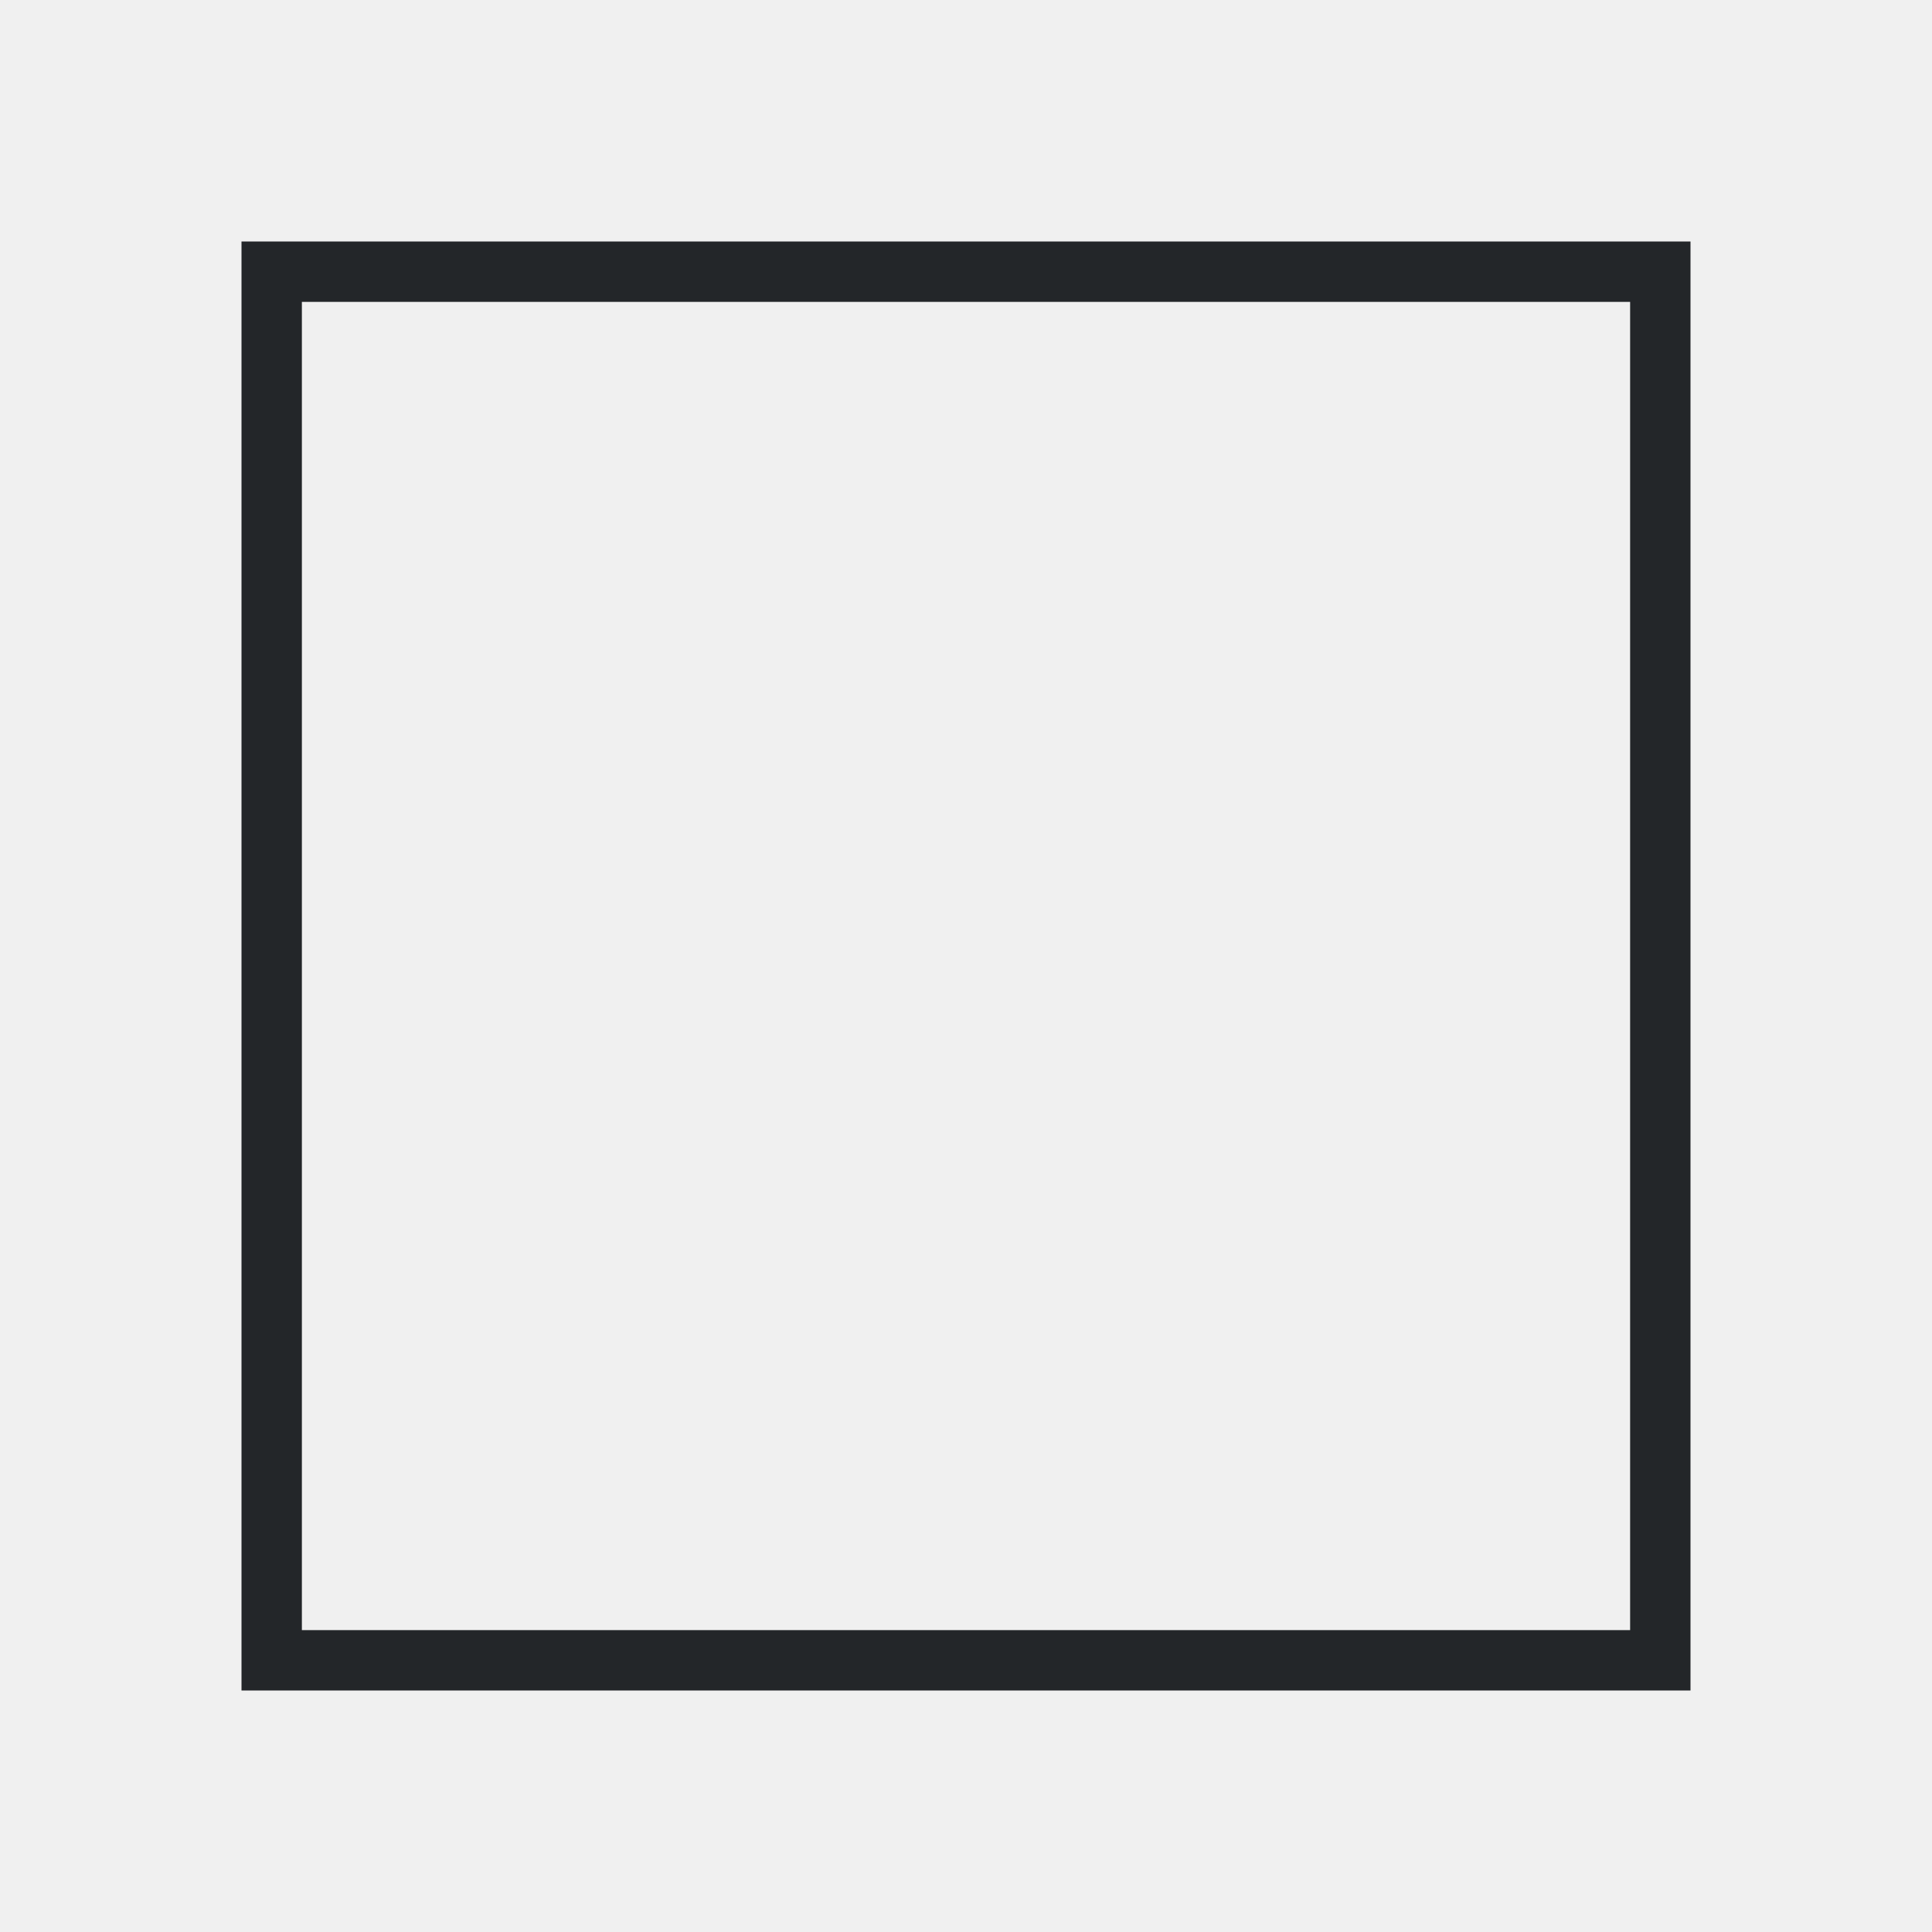
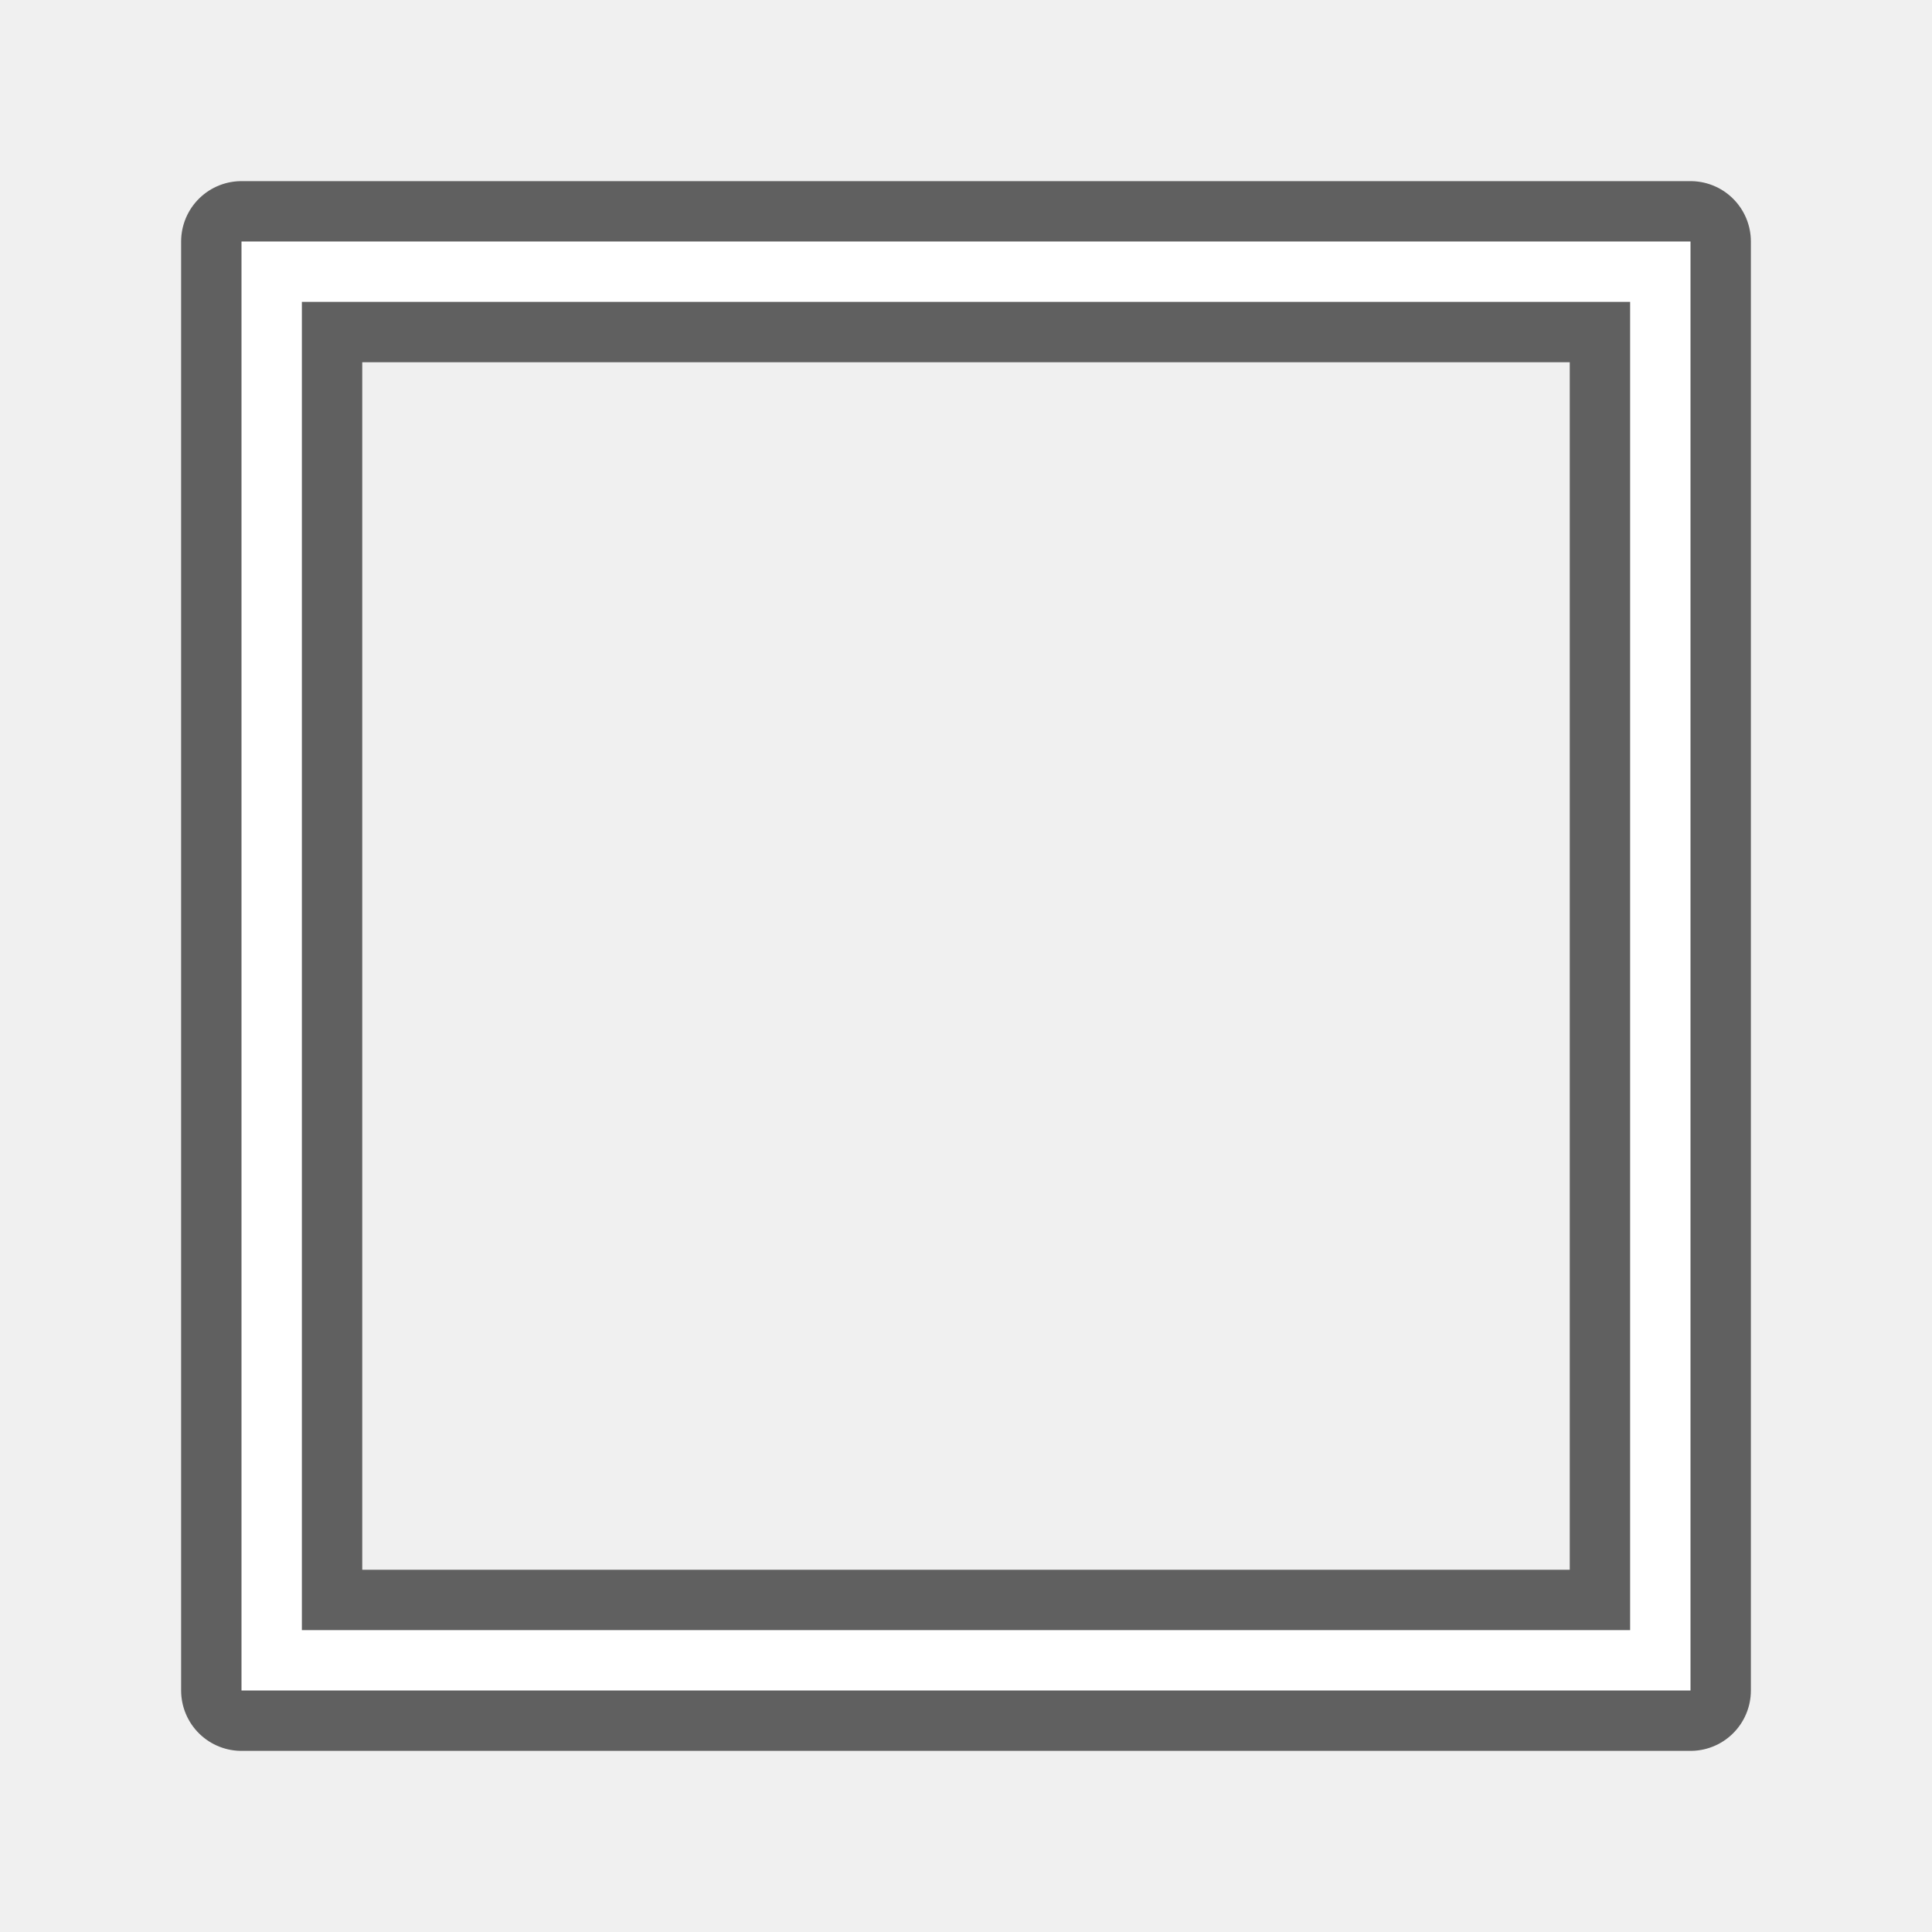
- <svg xmlns="http://www.w3.org/2000/svg" viewBox="0 0 32 32">
-   <path d="m4 4v24h24v-24zm1 1h22v22h-22z" fill="#232629" />
+ <svg xmlns="http://www.w3.org/2000/svg" viewBox="0 0 32 32" version="1.1" id="svg4">
+   <defs id="defs8" />
+   <path style="fill:#000000;stroke:#000000;opacity:0.6;stroke-width:2;stroke-miterlimit:4;stroke-dasharray:none;stroke-linejoin:round" id="path817" fill="#232629" d="m4 4v24h24v-24zm1 1h22v22h-22z" />
+   <path d="m4 4v24h24v-24zm1 1h22v22h-22z" fill="#232629" id="path2" style="fill:#ffffff" />
</svg>
